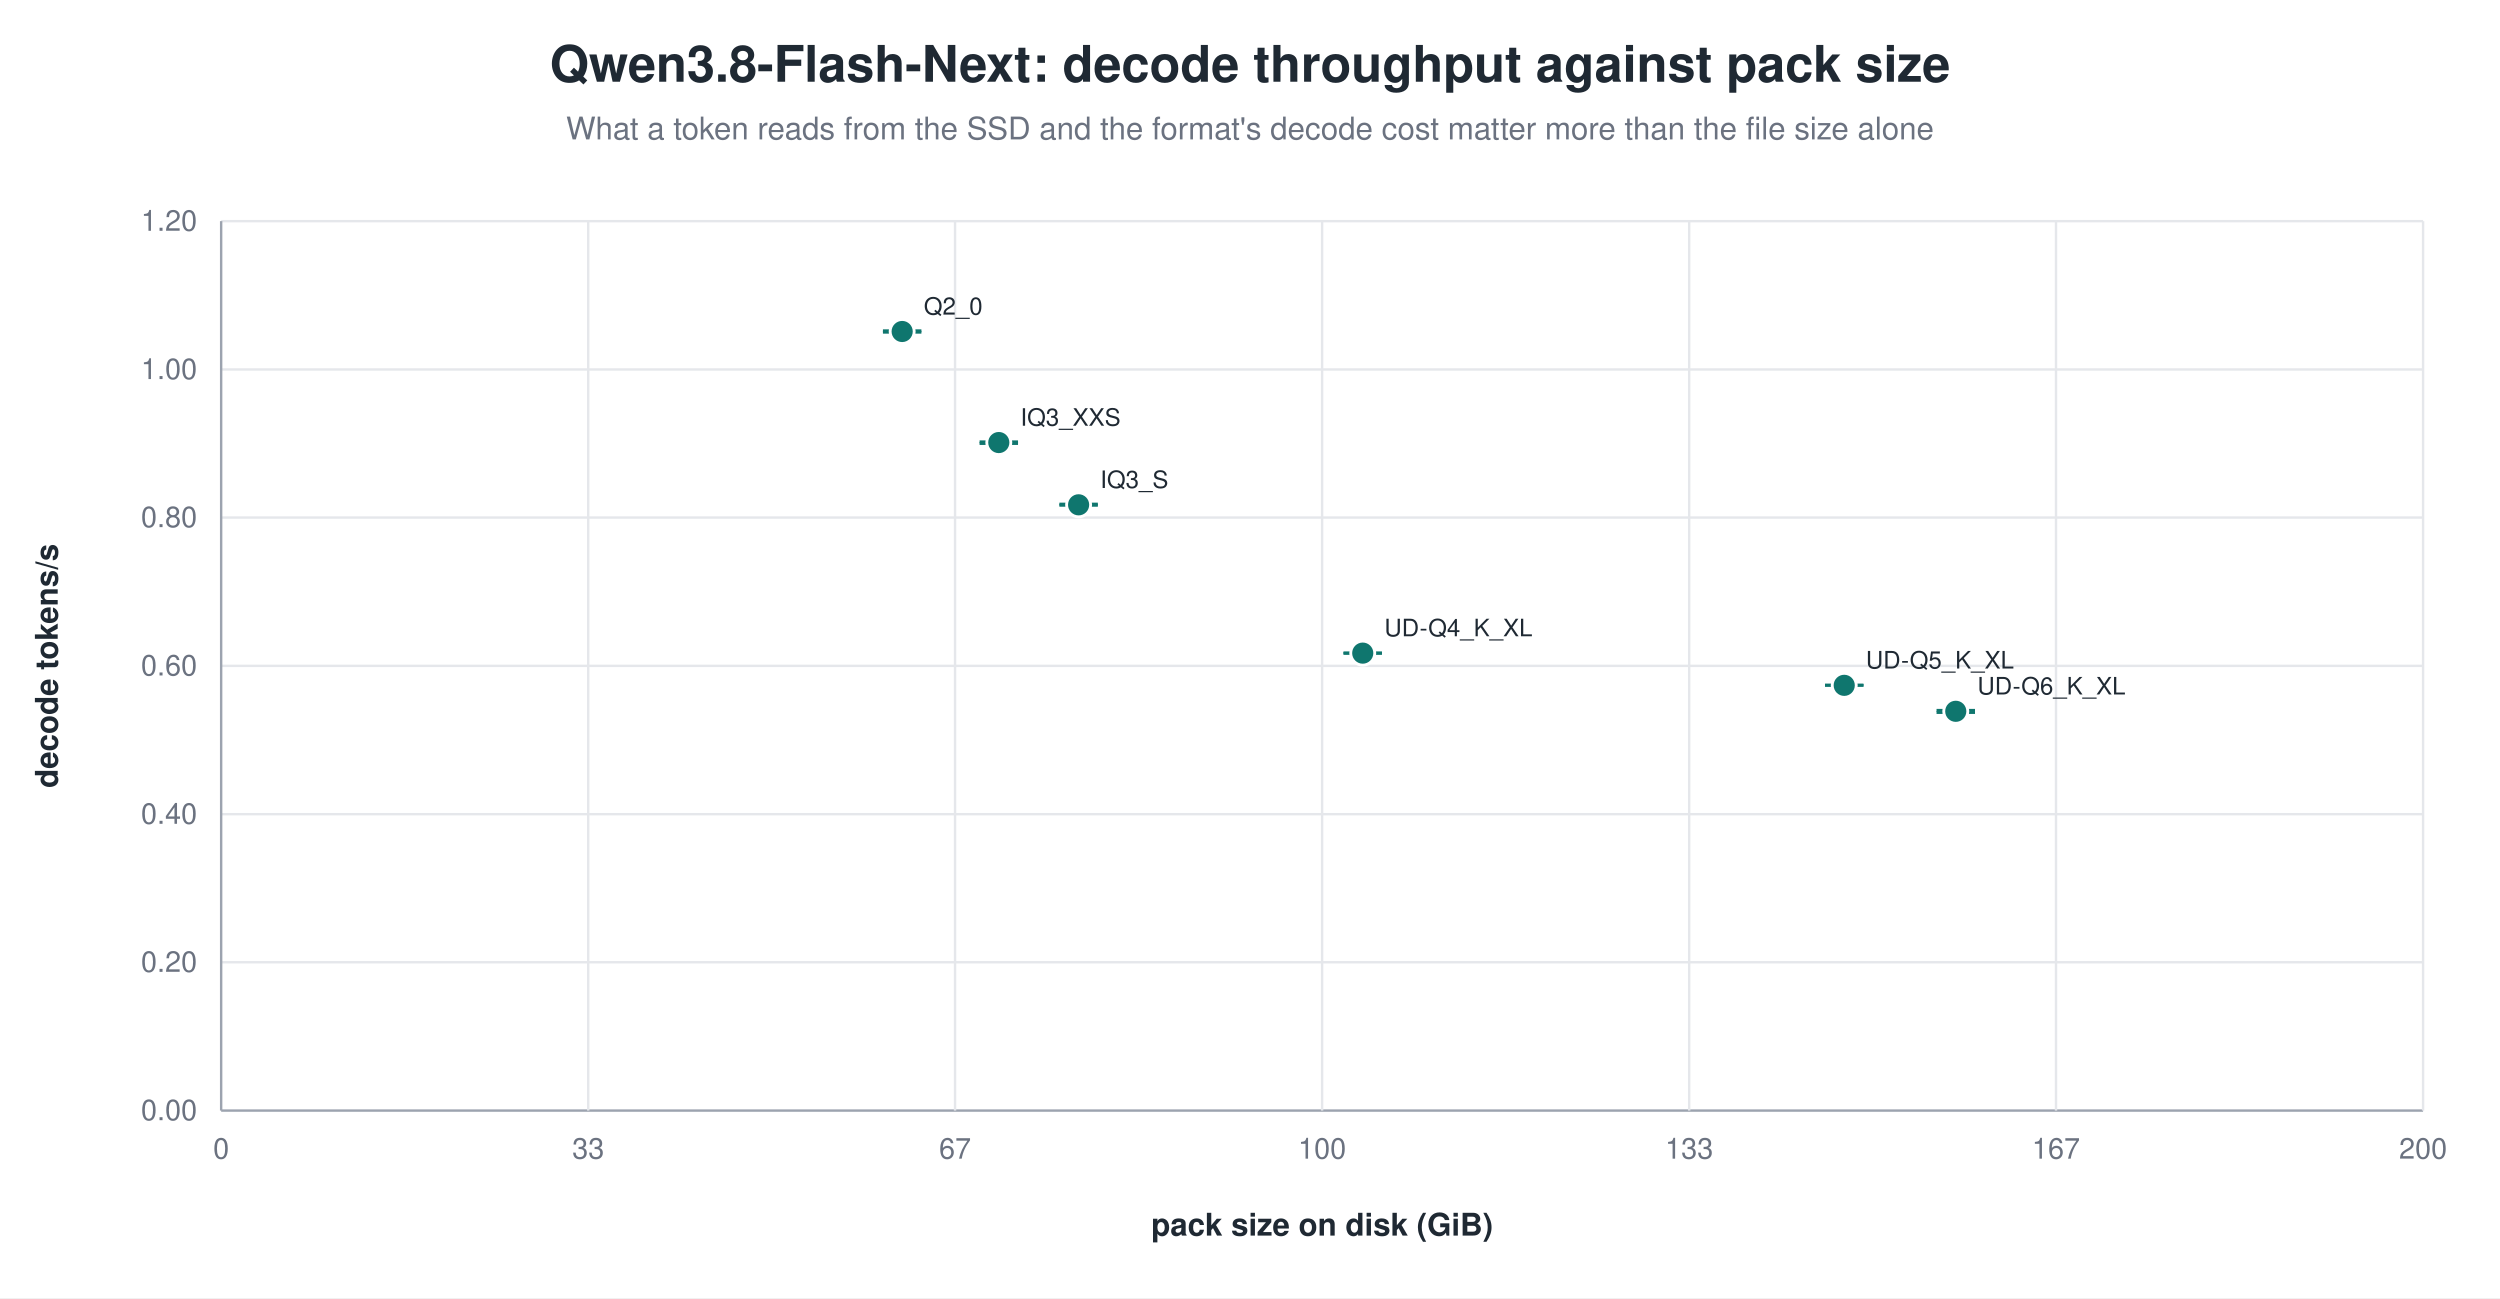
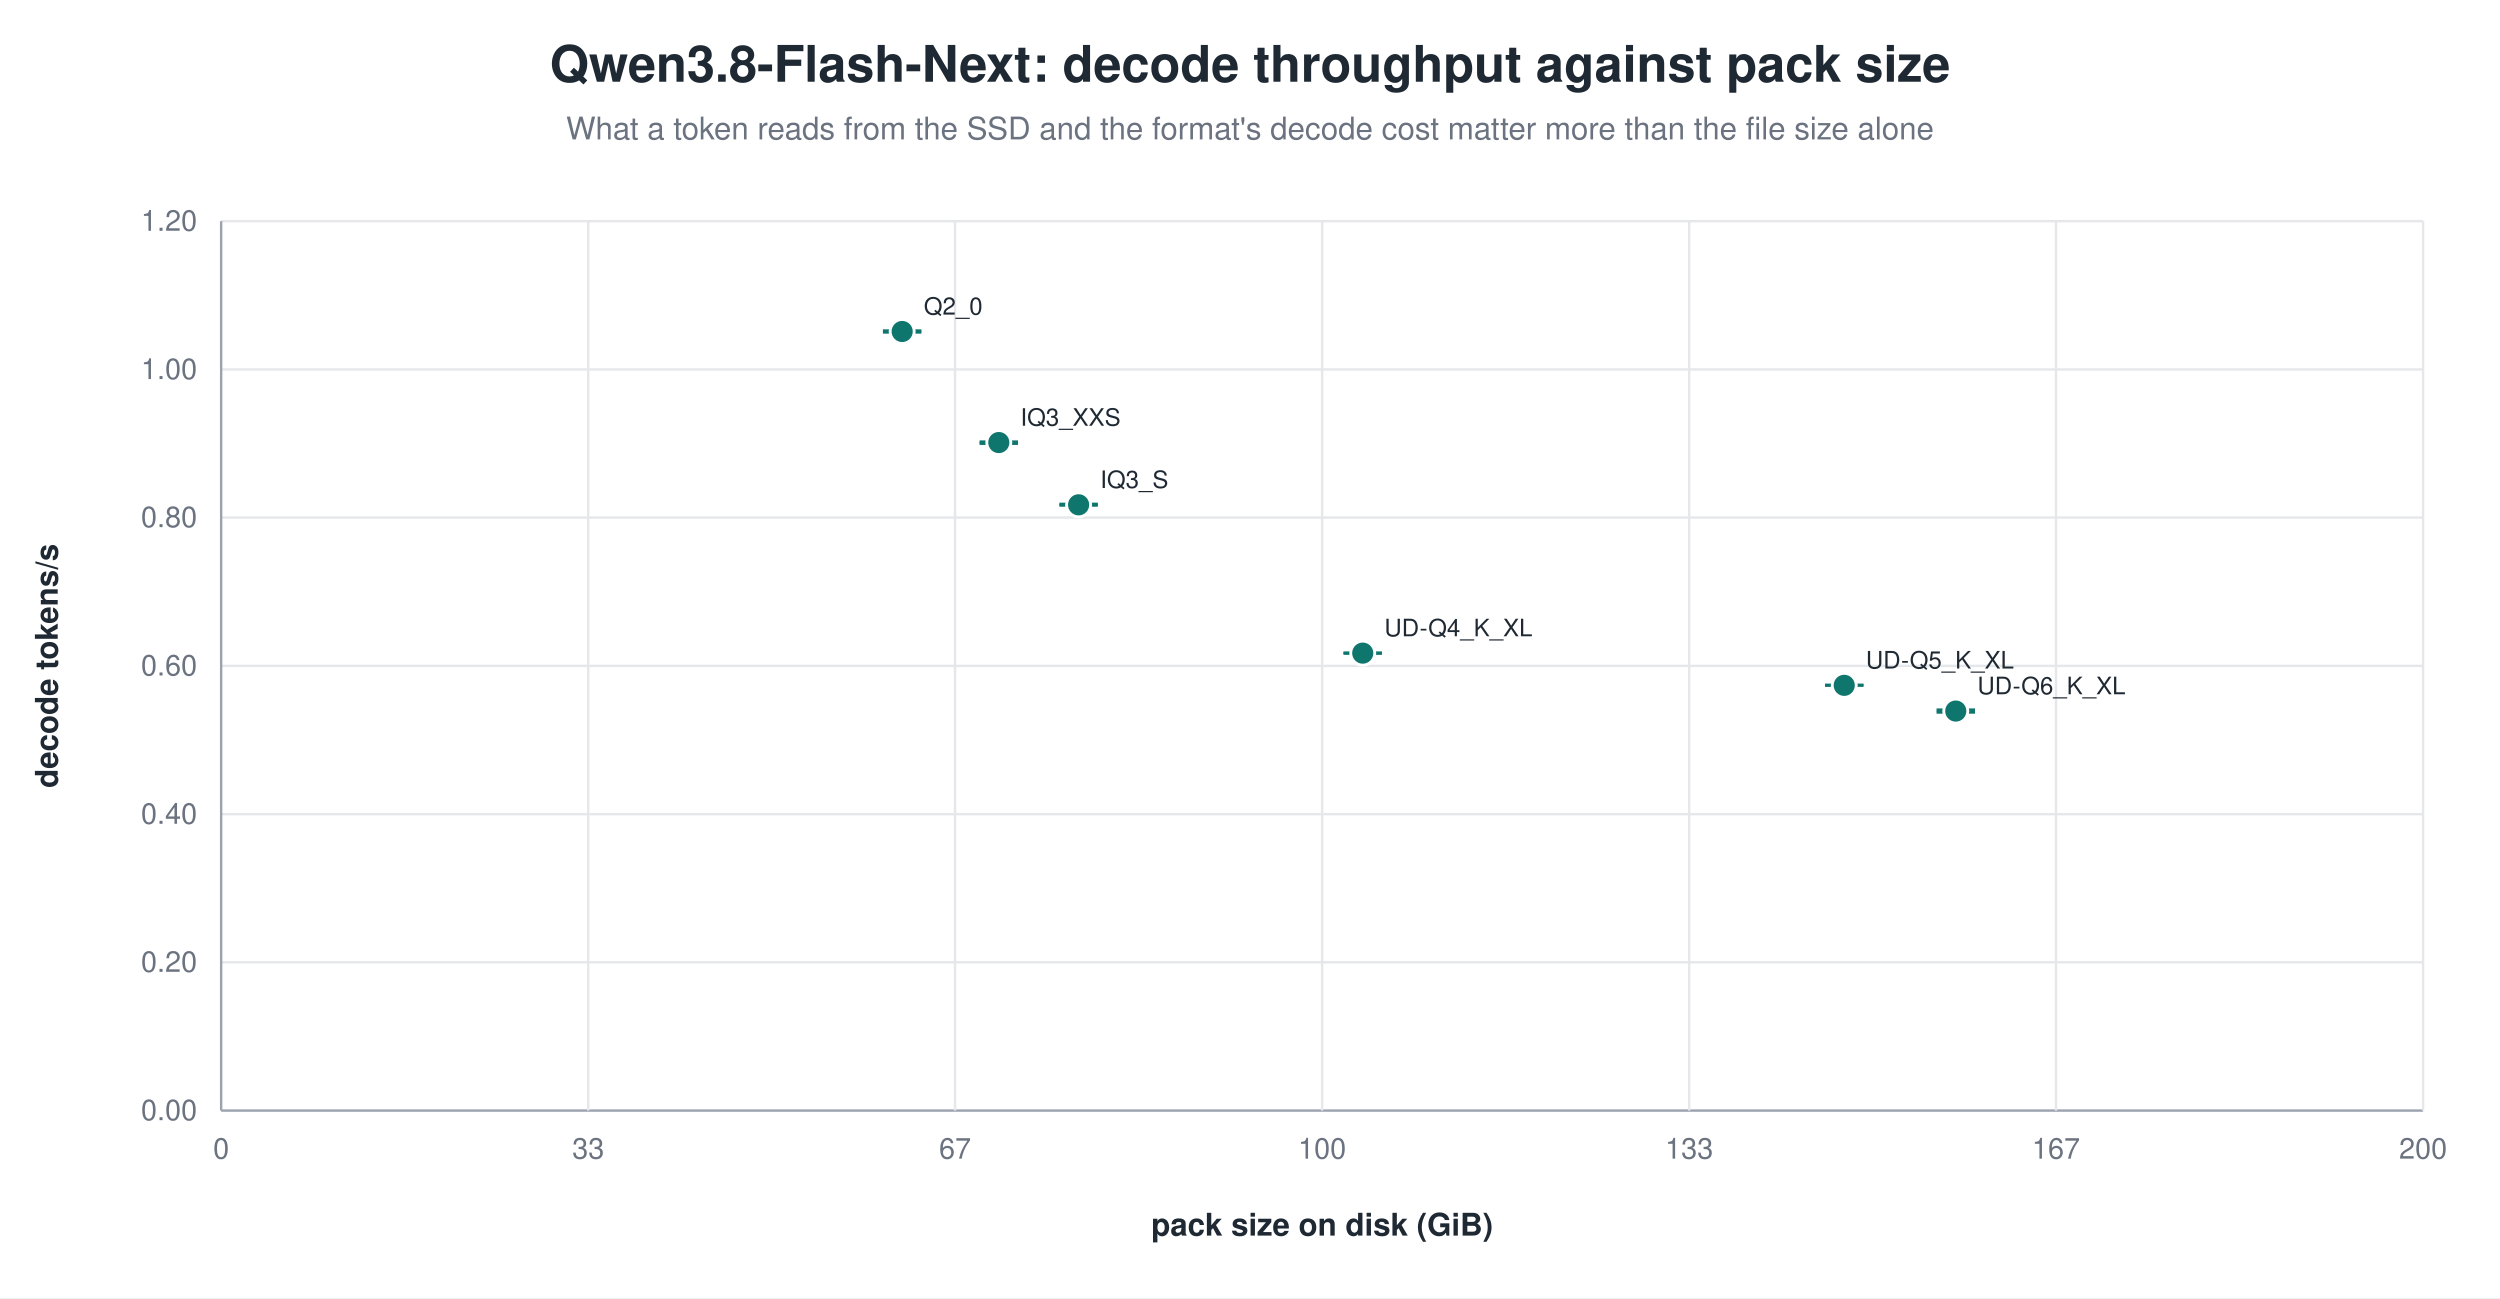
<svg xmlns="http://www.w3.org/2000/svg" width="1040" height="540" viewBox="0 0 1040 540" role="img" aria-label="Qwen3.8-Flash-Next: decode throughput against pack size">
  <rect width="1040" height="540" fill="white" />
  <text x="520.0" y="34" text-anchor="middle" font-family="Helvetica, Arial, sans-serif" font-size="21" font-weight="600" fill="#1f2933">Qwen3.8-Flash-Next: decode throughput against pack size</text>
  <text x="520.0" y="58" text-anchor="middle" font-family="Helvetica, Arial, sans-serif" font-size="13" fill="#6b7280">What a token reads from the SSD and the format's decode cost matter more than the file size alone</text>
  <line x1="92.0" y1="462.0" x2="1008.0" y2="462.0" stroke="#9ca3af" stroke-width="1.0" />
  <text x="82.0" y="466.0" text-anchor="end" font-family="Helvetica, Arial, sans-serif" font-size="12" fill="#6b7280" font-weight="400">0.00</text>
  <line x1="92.0" y1="400.3" x2="1008.0" y2="400.3" stroke="#e5e7eb" stroke-width="1.0" />
  <text x="82.0" y="404.3" text-anchor="end" font-family="Helvetica, Arial, sans-serif" font-size="12" fill="#6b7280" font-weight="400">0.20</text>
  <line x1="92.0" y1="338.7" x2="1008.0" y2="338.7" stroke="#e5e7eb" stroke-width="1.0" />
  <text x="82.0" y="342.7" text-anchor="end" font-family="Helvetica, Arial, sans-serif" font-size="12" fill="#6b7280" font-weight="400">0.40</text>
  <line x1="92.0" y1="277.0" x2="1008.0" y2="277.0" stroke="#e5e7eb" stroke-width="1.0" />
  <text x="82.0" y="281.0" text-anchor="end" font-family="Helvetica, Arial, sans-serif" font-size="12" fill="#6b7280" font-weight="400">0.60</text>
  <line x1="92.0" y1="215.3" x2="1008.0" y2="215.3" stroke="#e5e7eb" stroke-width="1.0" />
  <text x="82.0" y="219.3" text-anchor="end" font-family="Helvetica, Arial, sans-serif" font-size="12" fill="#6b7280" font-weight="400">0.80</text>
  <line x1="92.0" y1="153.7" x2="1008.0" y2="153.7" stroke="#e5e7eb" stroke-width="1.0" />
  <text x="82.0" y="157.7" text-anchor="end" font-family="Helvetica, Arial, sans-serif" font-size="12" fill="#6b7280" font-weight="400">1.00</text>
  <line x1="92.0" y1="92.0" x2="1008.0" y2="92.0" stroke="#e5e7eb" stroke-width="1.0" />
  <text x="82.0" y="96.0" text-anchor="end" font-family="Helvetica, Arial, sans-serif" font-size="12" fill="#6b7280" font-weight="400">1.20</text>
  <line x1="92.0" y1="92.0" x2="92.0" y2="462.0" stroke="#9ca3af" stroke-width="1.0" />
  <text x="92.0" y="482.0" text-anchor="middle" font-family="Helvetica, Arial, sans-serif" font-size="12" fill="#6b7280" font-weight="400">0</text>
  <line x1="244.7" y1="92.0" x2="244.7" y2="462.0" stroke="#e5e7eb" stroke-width="1.0" />
  <text x="244.7" y="482.0" text-anchor="middle" font-family="Helvetica, Arial, sans-serif" font-size="12" fill="#6b7280" font-weight="400">33</text>
  <line x1="397.3" y1="92.0" x2="397.3" y2="462.0" stroke="#e5e7eb" stroke-width="1.0" />
  <text x="397.3" y="482.0" text-anchor="middle" font-family="Helvetica, Arial, sans-serif" font-size="12" fill="#6b7280" font-weight="400">67</text>
  <line x1="550.0" y1="92.0" x2="550.0" y2="462.0" stroke="#e5e7eb" stroke-width="1.0" />
  <text x="550.0" y="482.0" text-anchor="middle" font-family="Helvetica, Arial, sans-serif" font-size="12" fill="#6b7280" font-weight="400">100</text>
  <line x1="702.7" y1="92.0" x2="702.7" y2="462.0" stroke="#e5e7eb" stroke-width="1.0" />
  <text x="702.7" y="482.0" text-anchor="middle" font-family="Helvetica, Arial, sans-serif" font-size="12" fill="#6b7280" font-weight="400">133</text>
  <line x1="855.3" y1="92.0" x2="855.3" y2="462.0" stroke="#e5e7eb" stroke-width="1.0" />
  <text x="855.3" y="482.0" text-anchor="middle" font-family="Helvetica, Arial, sans-serif" font-size="12" fill="#6b7280" font-weight="400">167</text>
  <line x1="1008.0" y1="92.0" x2="1008.0" y2="462.0" stroke="#e5e7eb" stroke-width="1.0" />
  <text x="1008.0" y="482.0" text-anchor="middle" font-family="Helvetica, Arial, sans-serif" font-size="12" fill="#6b7280" font-weight="400">200</text>
  <text x="24.0" y="277.0" text-anchor="middle" font-family="Helvetica, Arial, sans-serif" font-size="13" fill="#1f2933" font-weight="600" transform="rotate(-90.0 24.0 277.0)">decode tokens/s</text>
  <text x="550.0" y="514.0" text-anchor="middle" font-family="Helvetica, Arial, sans-serif" font-size="13" fill="#1f2933" font-weight="600">pack size on disk (GiB)</text>
  <line x1="375.3" y1="137.6" x2="375.3" y2="138.2" stroke="#0f766e" stroke-width="1.2" />
  <line x1="367.3" y1="137.6" x2="383.3" y2="137.6" stroke="#0f766e" stroke-width="1.2" />
  <line x1="367.3" y1="138.2" x2="383.3" y2="138.2" stroke="#0f766e" stroke-width="1.2" />
  <circle cx="375.3" cy="137.9" r="5.0" fill="#0f766e" stroke="white" stroke-width="1.2" opacity="1.00" />
  <text x="384.3" y="130.9" text-anchor="start" font-family="Helvetica, Arial, sans-serif" font-size="10" fill="#1f2933" font-weight="500">Q2_0</text>
  <line x1="415.5" y1="183.8" x2="415.5" y2="184.5" stroke="#0f766e" stroke-width="1.2" />
  <line x1="407.5" y1="183.8" x2="423.5" y2="183.8" stroke="#0f766e" stroke-width="1.2" />
  <line x1="407.5" y1="184.5" x2="423.5" y2="184.5" stroke="#0f766e" stroke-width="1.2" />
  <circle cx="415.5" cy="184.1" r="5.0" fill="#0f766e" stroke="white" stroke-width="1.2" opacity="1.00" />
  <text x="424.5" y="177.1" text-anchor="start" font-family="Helvetica, Arial, sans-serif" font-size="10" fill="#1f2933" font-weight="500">IQ3_XXS</text>
  <line x1="448.7" y1="209.7" x2="448.7" y2="210.2" stroke="#0f766e" stroke-width="1.2" />
  <line x1="440.7" y1="209.7" x2="456.7" y2="209.7" stroke="#0f766e" stroke-width="1.2" />
  <line x1="440.7" y1="210.2" x2="456.7" y2="210.2" stroke="#0f766e" stroke-width="1.2" />
  <circle cx="448.7" cy="210.0" r="5.0" fill="#0f766e" stroke="white" stroke-width="1.2" opacity="1.00" />
  <text x="457.7" y="203.0" text-anchor="start" font-family="Helvetica, Arial, sans-serif" font-size="10" fill="#1f2933" font-weight="500">IQ3_S</text>
  <line x1="566.9" y1="271.6" x2="566.9" y2="271.8" stroke="#0f766e" stroke-width="1.2" />
  <line x1="558.9" y1="271.6" x2="574.9" y2="271.6" stroke="#0f766e" stroke-width="1.2" />
  <line x1="558.9" y1="271.8" x2="574.9" y2="271.8" stroke="#0f766e" stroke-width="1.2" />
  <circle cx="566.9" cy="271.7" r="5.0" fill="#0f766e" stroke="white" stroke-width="1.2" opacity="1.00" />
  <text x="575.9" y="264.7" text-anchor="start" font-family="Helvetica, Arial, sans-serif" font-size="10" fill="#1f2933" font-weight="500">UD-Q4_K_XL</text>
  <line x1="767.2" y1="285.0" x2="767.2" y2="285.1" stroke="#0f766e" stroke-width="1.2" />
  <line x1="759.2" y1="285.0" x2="775.2" y2="285.0" stroke="#0f766e" stroke-width="1.2" />
  <line x1="759.2" y1="285.1" x2="775.2" y2="285.1" stroke="#0f766e" stroke-width="1.2" />
  <circle cx="767.2" cy="285.1" r="5.0" fill="#0f766e" stroke="white" stroke-width="1.2" opacity="1.00" />
  <text x="776.2" y="278.1" text-anchor="start" font-family="Helvetica, Arial, sans-serif" font-size="10" fill="#1f2933" font-weight="500">UD-Q5_K_XL</text>
-   <line x1="813.6" y1="295.5" x2="813.6" y2="296.4" stroke="#0f766e" stroke-width="1.2" />
-   <line x1="805.6" y1="295.5" x2="821.6" y2="295.5" stroke="#0f766e" stroke-width="1.2" />
-   <line x1="805.6" y1="296.4" x2="821.6" y2="296.4" stroke="#0f766e" stroke-width="1.2" />
-   <circle cx="813.6" cy="295.9" r="5.0" fill="#0f766e" stroke="white" stroke-width="1.2" opacity="1.00" />
-   <text x="822.6" y="288.9" text-anchor="start" font-family="Helvetica, Arial, sans-serif" font-size="10" fill="#1f2933" font-weight="500">UD-Q6_K_XL</text>
+   <line x1="813.6" y1="295.3" x2="813.6" y2="296.3" stroke="#0f766e" stroke-width="1.2" />
+   <line x1="805.6" y1="295.3" x2="821.6" y2="295.3" stroke="#0f766e" stroke-width="1.2" />
+   <line x1="805.6" y1="296.3" x2="821.6" y2="296.3" stroke="#0f766e" stroke-width="1.2" />
+   <circle cx="813.6" cy="295.8" r="5.0" fill="#0f766e" stroke="white" stroke-width="1.2" opacity="1.00" />
+   <text x="822.6" y="288.8" text-anchor="start" font-family="Helvetica, Arial, sans-serif" font-size="10" fill="#1f2933" font-weight="500">UD-Q6_K_XL</text>
</svg>
